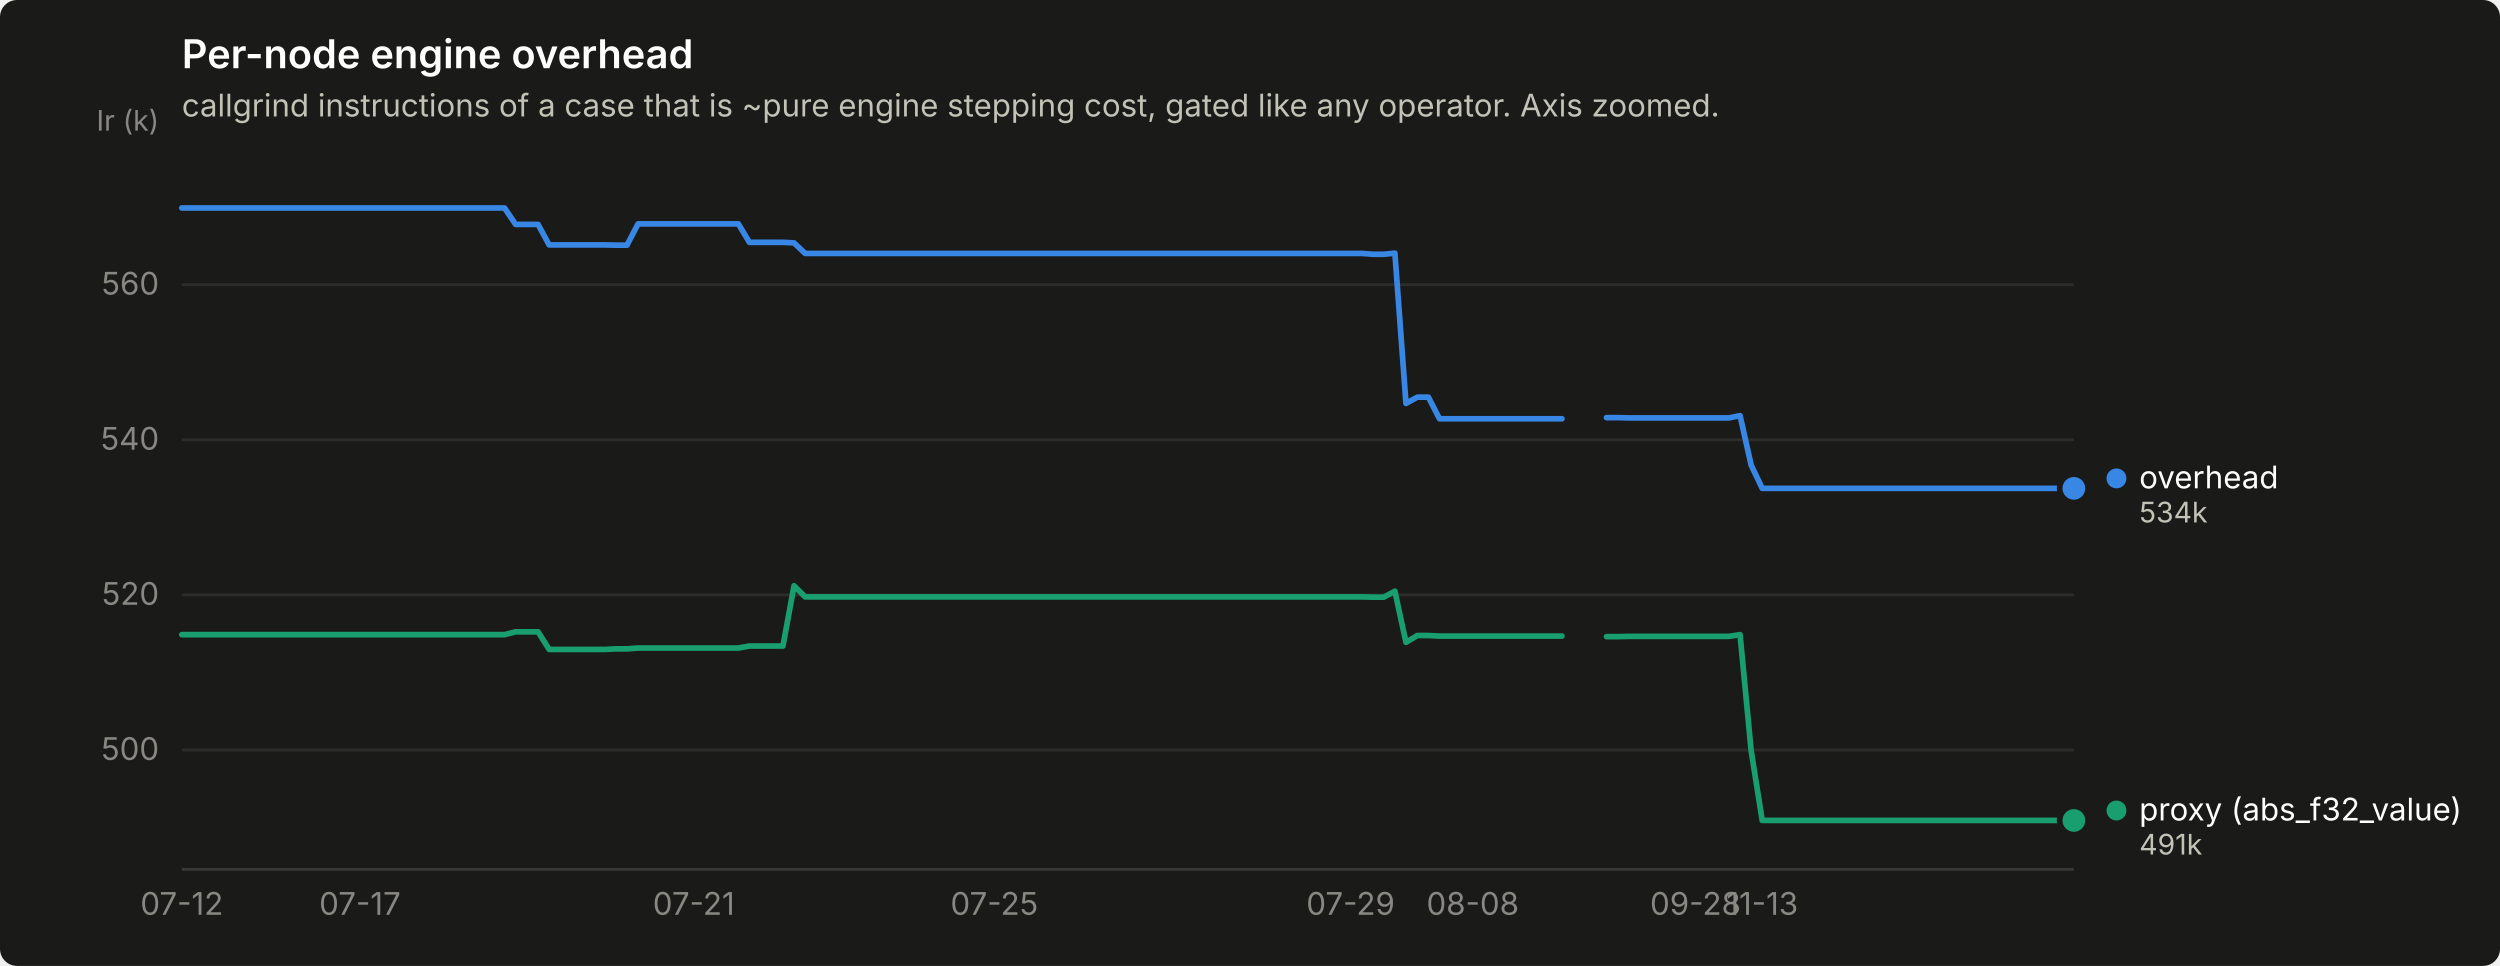
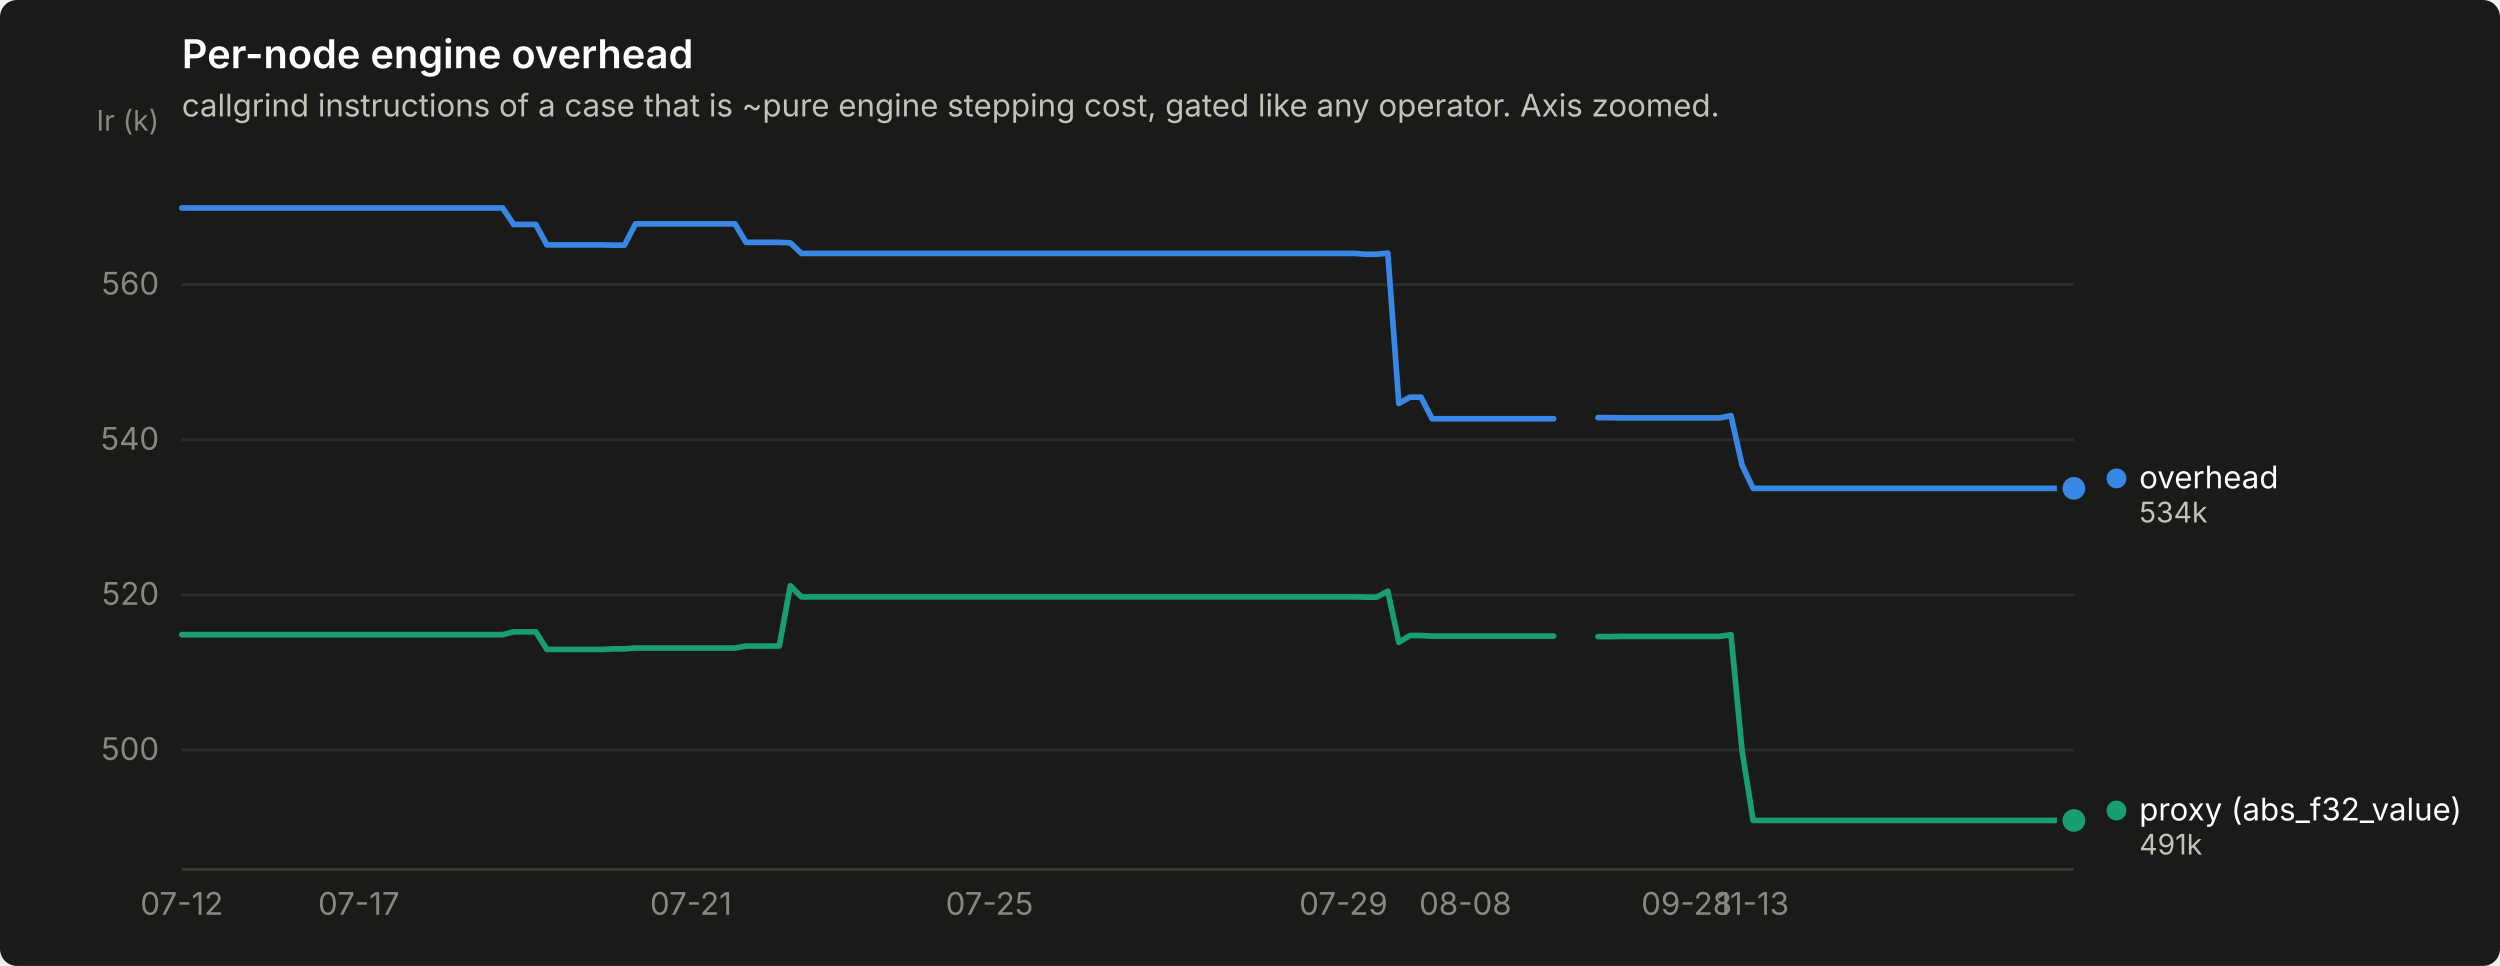
<svg xmlns="http://www.w3.org/2000/svg" width="880" height="340" viewBox="0 0 880 340" role="img" aria-label="Per-node engine overhead">
  <rect width="880" height="340" rx="6" fill="#1a1a19" />
  <text x="64" y="24" font-family="system-ui, -apple-system, &quot;Segoe UI&quot;, sans-serif" font-size="14" font-weight="600" fill="#ffffff">Per-node engine overhead</text>
  <text x="64" y="41" font-family="system-ui, -apple-system, &quot;Segoe UI&quot;, sans-serif" font-size="11" fill="#c3c2b7">callgrind instructions of a case that is ~pure engine stepping cost, gated like any operator. Axis zoomed.</text>
  <line x1="64" y1="264.0" x2="730" y2="264.0" stroke="#2c2c2a" stroke-width="1" />
  <text x="56" y="267.5" text-anchor="end" font-family="system-ui, -apple-system, &quot;Segoe UI&quot;, sans-serif" font-size="11" style="font-variant-numeric: tabular-nums" fill="#898781">500</text>
  <line x1="64" y1="209.4" x2="730" y2="209.4" stroke="#2c2c2a" stroke-width="1" />
  <text x="56" y="212.9" text-anchor="end" font-family="system-ui, -apple-system, &quot;Segoe UI&quot;, sans-serif" font-size="11" style="font-variant-numeric: tabular-nums" fill="#898781">520</text>
  <line x1="64" y1="154.8" x2="730" y2="154.8" stroke="#2c2c2a" stroke-width="1" />
  <text x="56" y="158.3" text-anchor="end" font-family="system-ui, -apple-system, &quot;Segoe UI&quot;, sans-serif" font-size="11" style="font-variant-numeric: tabular-nums" fill="#898781">540</text>
  <line x1="64" y1="100.2" x2="730" y2="100.2" stroke="#2c2c2a" stroke-width="1" />
  <text x="56" y="103.7" text-anchor="end" font-family="system-ui, -apple-system, &quot;Segoe UI&quot;, sans-serif" font-size="11" style="font-variant-numeric: tabular-nums" fill="#898781">560</text>
  <text x="56" y="46" text-anchor="end" font-family="system-ui, -apple-system, &quot;Segoe UI&quot;, sans-serif" font-size="10" fill="#898781">Ir (k)</text>
  <line x1="64" y1="306" x2="730" y2="306" stroke="#383835" stroke-width="1" />
  <text x="64.0" y="322" text-anchor="middle" font-family="system-ui, -apple-system, &quot;Segoe UI&quot;, sans-serif" font-size="11" style="font-variant-numeric: tabular-nums" fill="#898781">07-12</text>
-   <text x="126.7" y="322" text-anchor="middle" font-family="system-ui, -apple-system, &quot;Segoe UI&quot;, sans-serif" font-size="11" style="font-variant-numeric: tabular-nums" fill="#898781">07-17</text>
-   <text x="244.2" y="322" text-anchor="middle" font-family="system-ui, -apple-system, &quot;Segoe UI&quot;, sans-serif" font-size="11" style="font-variant-numeric: tabular-nums" fill="#898781">07-21</text>
-   <text x="350.0" y="322" text-anchor="middle" font-family="system-ui, -apple-system, &quot;Segoe UI&quot;, sans-serif" font-size="11" style="font-variant-numeric: tabular-nums" fill="#898781">07-25</text>
-   <text x="475.4" y="322" text-anchor="middle" font-family="system-ui, -apple-system, &quot;Segoe UI&quot;, sans-serif" font-size="11" style="font-variant-numeric: tabular-nums" fill="#898781">07-29</text>
-   <text x="518.4" y="322" text-anchor="middle" font-family="system-ui, -apple-system, &quot;Segoe UI&quot;, sans-serif" font-size="11" style="font-variant-numeric: tabular-nums" fill="#898781">08-08</text>
-   <text x="596.8" y="322" text-anchor="middle" font-family="system-ui, -apple-system, &quot;Segoe UI&quot;, sans-serif" font-size="11" style="font-variant-numeric: tabular-nums" fill="#898781">09-28</text>
-   <text x="620.3" y="322" text-anchor="middle" font-family="system-ui, -apple-system, &quot;Segoe UI&quot;, sans-serif" font-size="11" style="font-variant-numeric: tabular-nums" fill="#898781">11-13</text>
-   <path d="M64.0,73.2 L67.9,73.2 L71.8,73.2 L75.8,73.2 L79.7,73.2 L83.6,73.2 L87.5,73.2 L91.4,73.2 L95.3,73.2 L99.3,73.2 L103.2,73.2 L107.1,73.2 L111.0,73.2 L114.9,73.2 L118.8,73.2 L122.8,73.2 L126.7,73.2 L130.6,73.2 L134.5,73.2 L138.4,73.2 L142.4,73.2 L146.3,73.2 L150.2,73.2 L154.1,73.2 L158.0,73.2 L161.9,73.2 L165.9,73.2 L169.8,73.2 L173.7,73.2 L177.6,73.2 L181.5,79.0 L185.4,79.0 L189.4,79.0 L193.3,86.2 L197.2,86.2 L201.1,86.2 L205.0,86.2 L209.0,86.2 L212.9,86.2 L216.8,86.3 L220.7,86.3 L224.6,78.8 L228.5,78.8 L232.5,78.8 L236.4,78.8 L240.3,78.8 L244.2,78.8 L248.1,78.8 L252.0,78.8 L256.0,78.8 L259.9,78.8 L263.8,85.3 L267.7,85.3 L271.6,85.3 L275.6,85.3 L279.5,85.5 L283.4,89.2 L287.3,89.2 L291.2,89.2 L295.1,89.2 L299.1,89.2 L303.0,89.2 L306.9,89.2 L310.8,89.2 L314.7,89.2 L318.6,89.2 L322.6,89.2 L326.5,89.2 L330.4,89.2 L334.3,89.2 L338.2,89.2 L342.2,89.2 L346.1,89.2 L350.0,89.2 L353.9,89.2 L357.8,89.2 L361.7,89.2 L365.7,89.2 L369.6,89.2 L373.5,89.2 L377.4,89.2 L381.3,89.2 L385.2,89.2 L389.2,89.2 L393.1,89.2 L397.0,89.2 L400.9,89.2 L404.8,89.2 L408.8,89.2 L412.7,89.2 L416.6,89.2 L420.5,89.2 L424.4,89.2 L428.3,89.2 L432.3,89.2 L436.2,89.2 L440.1,89.2 L444.0,89.2 L447.9,89.2 L451.8,89.2 L455.8,89.2 L459.7,89.2 L463.6,89.2 L467.5,89.2 L471.4,89.2 L475.4,89.2 L479.3,89.2 L483.2,89.5 L487.1,89.5 L491.0,89.1 L494.9,142.0 L498.9,139.8 L502.8,139.8 L506.7,147.4 L510.6,147.4 L514.5,147.4 L518.4,147.4 L522.4,147.4 L526.3,147.4 L530.2,147.4 L534.1,147.4 L538.0,147.4 L542.0,147.4 L545.9,147.4 L549.8,147.4" fill="none" stroke="#3987e5" stroke-width="2" stroke-linejoin="round" stroke-linecap="round" />
-   <path d="M565.5,147.0 L569.4,147.0 L573.3,147.1 L577.2,147.1 L581.1,147.1 L585.0,147.1 L589.0,147.1 L592.9,147.1 L596.8,147.1 L600.7,147.1 L604.6,147.1 L608.6,147.1 L612.5,146.3 L616.4,163.7 L620.3,171.9 L624.2,171.9 L628.1,171.9 L632.1,171.9 L636.0,171.9 L639.9,171.9 L643.8,171.9 L647.7,171.9 L651.6,171.9 L655.6,171.9 L659.5,171.9 L663.4,171.9 L667.3,171.9 L671.2,171.9 L675.2,171.9 L679.1,171.9 L683.0,171.9 L686.9,171.9 L690.8,171.9 L694.7,171.9 L698.7,171.9 L702.6,171.9 L706.5,171.9 L710.4,171.9 L714.3,171.9 L718.2,171.9 L722.2,171.9 L726.1,171.9 L730.0,171.9" fill="none" stroke="#3987e5" stroke-width="2" stroke-linejoin="round" stroke-linecap="round" />
+   <text x="126.3" y="322" text-anchor="middle" font-family="system-ui, -apple-system, &quot;Segoe UI&quot;, sans-serif" font-size="11" style="font-variant-numeric: tabular-nums" fill="#898781">07-17</text>
+   <text x="243.2" y="322" text-anchor="middle" font-family="system-ui, -apple-system, &quot;Segoe UI&quot;, sans-serif" font-size="11" style="font-variant-numeric: tabular-nums" fill="#898781">07-21</text>
+   <text x="348.3" y="322" text-anchor="middle" font-family="system-ui, -apple-system, &quot;Segoe UI&quot;, sans-serif" font-size="11" style="font-variant-numeric: tabular-nums" fill="#898781">07-25</text>
+   <text x="472.9" y="322" text-anchor="middle" font-family="system-ui, -apple-system, &quot;Segoe UI&quot;, sans-serif" font-size="11" style="font-variant-numeric: tabular-nums" fill="#898781">07-29</text>
+   <text x="515.8" y="322" text-anchor="middle" font-family="system-ui, -apple-system, &quot;Segoe UI&quot;, sans-serif" font-size="11" style="font-variant-numeric: tabular-nums" fill="#898781">08-08</text>
+   <text x="593.7" y="322" text-anchor="middle" font-family="system-ui, -apple-system, &quot;Segoe UI&quot;, sans-serif" font-size="11" style="font-variant-numeric: tabular-nums" fill="#898781">09-28</text>
+   <text x="617.1" y="322" text-anchor="middle" font-family="system-ui, -apple-system, &quot;Segoe UI&quot;, sans-serif" font-size="11" style="font-variant-numeric: tabular-nums" fill="#898781">11-13</text>
+   <path d="M64.0,73.2 L67.9,73.2 L71.8,73.2 L75.7,73.2 L79.6,73.2 L83.5,73.2 L87.4,73.2 L91.3,73.2 L95.2,73.2 L99.1,73.2 L102.9,73.2 L106.8,73.2 L110.7,73.2 L114.6,73.2 L118.5,73.2 L122.4,73.2 L126.3,73.2 L130.2,73.2 L134.1,73.2 L138.0,73.2 L141.9,73.2 L145.8,73.2 L149.7,73.2 L153.6,73.2 L157.5,73.2 L161.4,73.2 L165.3,73.2 L169.2,73.2 L173.1,73.2 L176.9,73.2 L180.8,79.0 L184.7,79.0 L188.6,79.0 L192.5,86.2 L196.4,86.2 L200.3,86.2 L204.2,86.2 L208.1,86.2 L212.0,86.2 L215.9,86.3 L219.8,86.3 L223.7,78.8 L227.6,78.8 L231.5,78.8 L235.4,78.8 L239.3,78.8 L243.2,78.8 L247.1,78.8 L250.9,78.8 L254.8,78.8 L258.7,78.8 L262.6,85.3 L266.5,85.3 L270.4,85.3 L274.3,85.3 L278.2,85.5 L282.1,89.2 L286.0,89.2 L289.9,89.2 L293.8,89.2 L297.7,89.2 L301.6,89.2 L305.5,89.2 L309.4,89.2 L313.3,89.2 L317.2,89.2 L321.1,89.2 L324.9,89.2 L328.8,89.2 L332.7,89.2 L336.6,89.2 L340.5,89.2 L344.4,89.2 L348.3,89.2 L352.2,89.2 L356.1,89.2 L360.0,89.2 L363.9,89.2 L367.8,89.2 L371.7,89.2 L375.6,89.2 L379.5,89.2 L383.4,89.2 L387.3,89.2 L391.2,89.2 L395.1,89.2 L398.9,89.2 L402.8,89.2 L406.7,89.2 L410.6,89.2 L414.5,89.2 L418.4,89.2 L422.3,89.2 L426.2,89.2 L430.1,89.2 L434.0,89.2 L437.9,89.2 L441.8,89.2 L445.7,89.2 L449.6,89.2 L453.5,89.2 L457.4,89.2 L461.3,89.2 L465.2,89.2 L469.1,89.2 L472.9,89.2 L476.8,89.2 L480.7,89.5 L484.6,89.5 L488.5,89.1 L492.4,142.0 L496.3,139.8 L500.2,139.8 L504.1,147.4 L508.0,147.4 L511.9,147.4 L515.8,147.4 L519.7,147.4 L523.6,147.4 L527.5,147.4 L531.4,147.4 L535.3,147.4 L539.2,147.4 L543.1,147.4 L546.9,147.4" fill="none" stroke="#3987e5" stroke-width="2" stroke-linejoin="round" stroke-linecap="round" />
+   <path d="M562.5,147.0 L566.4,147.0 L570.3,147.1 L574.2,147.1 L578.1,147.1 L582.0,147.1 L585.9,147.1 L589.8,147.1 L593.7,147.1 L597.6,147.1 L601.5,147.1 L605.4,147.1 L609.3,146.3 L613.2,163.7 L617.1,171.9 L620.9,171.9 L624.8,171.9 L628.7,171.9 L632.6,171.9 L636.5,171.9 L640.4,171.9 L644.3,171.9 L648.2,171.9 L652.1,171.9 L656.0,171.9 L659.9,171.9 L663.8,171.9 L667.7,171.9 L671.6,171.9 L675.5,171.9 L679.4,171.9 L683.3,171.9 L687.2,171.9 L691.1,171.9 L694.9,171.9 L698.8,171.9 L702.7,171.9 L706.6,171.9 L710.5,171.9 L714.4,171.9 L718.3,171.9 L722.2,171.9 L726.1,171.9 L730.0,171.9" fill="none" stroke="#3987e5" stroke-width="2" stroke-linejoin="round" stroke-linecap="round" />
  <circle cx="730.0" cy="171.9" r="6" fill="#1a1a19" />
  <circle cx="730.0" cy="171.9" r="4" fill="#3987e5" />
-   <path d="M64.0,223.4 L67.9,223.4 L71.8,223.4 L75.8,223.4 L79.7,223.4 L83.6,223.4 L87.5,223.4 L91.4,223.4 L95.3,223.4 L99.3,223.4 L103.2,223.4 L107.1,223.4 L111.0,223.4 L114.9,223.4 L118.8,223.4 L122.8,223.4 L126.7,223.4 L130.6,223.4 L134.5,223.4 L138.4,223.4 L142.4,223.4 L146.3,223.4 L150.2,223.4 L154.1,223.4 L158.0,223.4 L161.9,223.4 L165.9,223.4 L169.8,223.4 L173.7,223.4 L177.6,223.4 L181.5,222.4 L185.4,222.4 L189.4,222.4 L193.3,228.6 L197.2,228.6 L201.1,228.6 L205.0,228.6 L209.0,228.6 L212.9,228.6 L216.8,228.4 L220.7,228.4 L224.6,228.1 L228.5,228.1 L232.5,228.1 L236.4,228.1 L240.3,228.1 L244.2,228.1 L248.1,228.1 L252.0,228.1 L256.0,228.1 L259.9,228.1 L263.8,227.4 L267.7,227.4 L271.6,227.4 L275.6,227.4 L279.5,206.2 L283.4,210.1 L287.3,210.1 L291.2,210.1 L295.1,210.1 L299.1,210.1 L303.0,210.1 L306.9,210.1 L310.8,210.1 L314.7,210.1 L318.6,210.1 L322.6,210.1 L326.5,210.1 L330.4,210.1 L334.3,210.1 L338.2,210.1 L342.2,210.1 L346.1,210.1 L350.0,210.1 L353.9,210.1 L357.8,210.1 L361.7,210.1 L365.7,210.1 L369.6,210.1 L373.5,210.1 L377.4,210.1 L381.3,210.1 L385.2,210.1 L389.2,210.1 L393.1,210.1 L397.0,210.1 L400.9,210.1 L404.8,210.1 L408.8,210.1 L412.7,210.1 L416.6,210.1 L420.5,210.1 L424.4,210.1 L428.3,210.1 L432.3,210.1 L436.2,210.1 L440.1,210.1 L444.0,210.1 L447.9,210.1 L451.8,210.1 L455.8,210.1 L459.7,210.1 L463.6,210.1 L467.5,210.1 L471.4,210.1 L475.4,210.1 L479.3,210.1 L483.2,210.2 L487.1,210.2 L491.0,208.1 L494.9,226.1 L498.9,223.7 L502.8,223.7 L506.7,223.9 L510.6,223.9 L514.5,223.9 L518.4,223.9 L522.4,223.9 L526.3,223.9 L530.2,223.9 L534.1,223.9 L538.0,223.9 L542.0,223.9 L545.9,223.9 L549.8,223.9" fill="none" stroke="#199e70" stroke-width="2" stroke-linejoin="round" stroke-linecap="round" />
-   <path d="M565.5,224.1 L569.4,224.1 L573.3,224.0 L577.2,224.0 L581.1,224.0 L585.0,224.0 L589.0,224.0 L592.9,224.0 L596.8,224.0 L600.7,224.0 L604.6,224.0 L608.6,224.0 L612.5,223.4 L616.4,264.2 L620.3,288.8 L624.2,288.8 L628.1,288.8 L632.1,288.8 L636.0,288.8 L639.9,288.8 L643.8,288.8 L647.7,288.8 L651.6,288.8 L655.6,288.8 L659.5,288.8 L663.4,288.8 L667.3,288.8 L671.2,288.8 L675.2,288.8 L679.1,288.8 L683.0,288.8 L686.9,288.8 L690.8,288.8 L694.7,288.8 L698.7,288.8 L702.6,288.8 L706.5,288.8 L710.4,288.8 L714.3,288.8 L718.2,288.8 L722.2,288.8 L726.1,288.8 L730.0,288.8" fill="none" stroke="#199e70" stroke-width="2" stroke-linejoin="round" stroke-linecap="round" />
+   <path d="M64.0,223.4 L67.9,223.4 L71.8,223.4 L75.7,223.4 L79.6,223.4 L83.5,223.4 L87.4,223.4 L91.3,223.4 L95.2,223.4 L99.1,223.4 L102.9,223.4 L106.8,223.4 L110.7,223.4 L114.6,223.4 L118.5,223.4 L122.4,223.4 L126.3,223.4 L130.2,223.4 L134.1,223.4 L138.0,223.4 L141.9,223.4 L145.8,223.4 L149.7,223.4 L153.6,223.4 L157.5,223.4 L161.4,223.4 L165.3,223.4 L169.2,223.4 L173.1,223.4 L176.9,223.4 L180.8,222.4 L184.7,222.4 L188.6,222.4 L192.5,228.6 L196.4,228.6 L200.3,228.6 L204.2,228.6 L208.1,228.6 L212.0,228.6 L215.9,228.4 L219.8,228.4 L223.7,228.1 L227.6,228.1 L231.5,228.1 L235.4,228.1 L239.3,228.1 L243.2,228.1 L247.1,228.1 L250.9,228.1 L254.8,228.1 L258.7,228.1 L262.6,227.4 L266.5,227.4 L270.4,227.4 L274.3,227.4 L278.2,206.2 L282.1,210.1 L286.0,210.1 L289.9,210.1 L293.8,210.1 L297.7,210.1 L301.6,210.1 L305.5,210.1 L309.4,210.1 L313.3,210.1 L317.2,210.1 L321.1,210.1 L324.9,210.1 L328.8,210.1 L332.7,210.1 L336.6,210.1 L340.5,210.1 L344.4,210.1 L348.3,210.1 L352.2,210.1 L356.1,210.1 L360.0,210.1 L363.9,210.1 L367.8,210.1 L371.7,210.1 L375.6,210.1 L379.5,210.1 L383.4,210.1 L387.3,210.1 L391.2,210.1 L395.1,210.1 L398.9,210.1 L402.8,210.1 L406.7,210.1 L410.6,210.1 L414.5,210.1 L418.4,210.1 L422.3,210.1 L426.2,210.1 L430.1,210.1 L434.0,210.1 L437.9,210.1 L441.8,210.1 L445.7,210.1 L449.6,210.1 L453.5,210.1 L457.4,210.1 L461.3,210.1 L465.2,210.1 L469.1,210.1 L472.9,210.1 L476.8,210.1 L480.7,210.2 L484.6,210.2 L488.5,208.1 L492.4,226.1 L496.3,223.7 L500.2,223.7 L504.1,223.9 L508.0,223.9 L511.9,223.9 L515.8,223.9 L519.7,223.9 L523.6,223.9 L527.5,223.9 L531.4,223.9 L535.3,223.9 L539.2,223.9 L543.1,223.9 L546.9,223.9" fill="none" stroke="#199e70" stroke-width="2" stroke-linejoin="round" stroke-linecap="round" />
+   <path d="M562.5,224.1 L566.4,224.1 L570.3,224.0 L574.2,224.0 L578.1,224.0 L582.0,224.0 L585.9,224.0 L589.8,224.0 L593.7,224.0 L597.6,224.0 L601.5,224.0 L605.4,224.0 L609.3,223.4 L613.2,264.2 L617.1,288.8 L620.9,288.8 L624.8,288.8 L628.7,288.8 L632.6,288.8 L636.5,288.8 L640.4,288.8 L644.3,288.8 L648.2,288.8 L652.1,288.8 L656.0,288.8 L659.9,288.8 L663.8,288.8 L667.7,288.8 L671.6,288.8 L675.5,288.8 L679.4,288.8 L683.3,288.8 L687.2,288.8 L691.1,288.8 L694.9,288.8 L698.8,288.8 L702.7,288.8 L706.6,288.8 L710.5,288.8 L714.4,288.8 L718.3,288.8 L722.2,288.8 L726.1,288.8 L730.0,288.8" fill="none" stroke="#199e70" stroke-width="2" stroke-linejoin="round" stroke-linecap="round" />
  <circle cx="730.0" cy="288.8" r="6" fill="#1a1a19" />
  <circle cx="730.0" cy="288.8" r="4" fill="#199e70" />
  <circle cx="745.0" cy="168.4" r="3.5" fill="#3987e5" />
  <text x="753.0" y="171.9" font-family="system-ui, -apple-system, &quot;Segoe UI&quot;, sans-serif" font-size="11" fill="#ffffff">overhead</text>
  <text x="753.0" y="183.9" font-family="system-ui, -apple-system, &quot;Segoe UI&quot;, sans-serif" font-size="10" style="font-variant-numeric: tabular-nums" fill="#c3c2b7">534k</text>
  <circle cx="745.0" cy="285.3" r="3.5" fill="#199e70" />
  <text x="753.0" y="288.8" font-family="system-ui, -apple-system, &quot;Segoe UI&quot;, sans-serif" font-size="11" fill="#ffffff">proxy (abs_f32_value)</text>
  <text x="753.0" y="300.8" font-family="system-ui, -apple-system, &quot;Segoe UI&quot;, sans-serif" font-size="10" style="font-variant-numeric: tabular-nums" fill="#c3c2b7">491k</text>
</svg>
